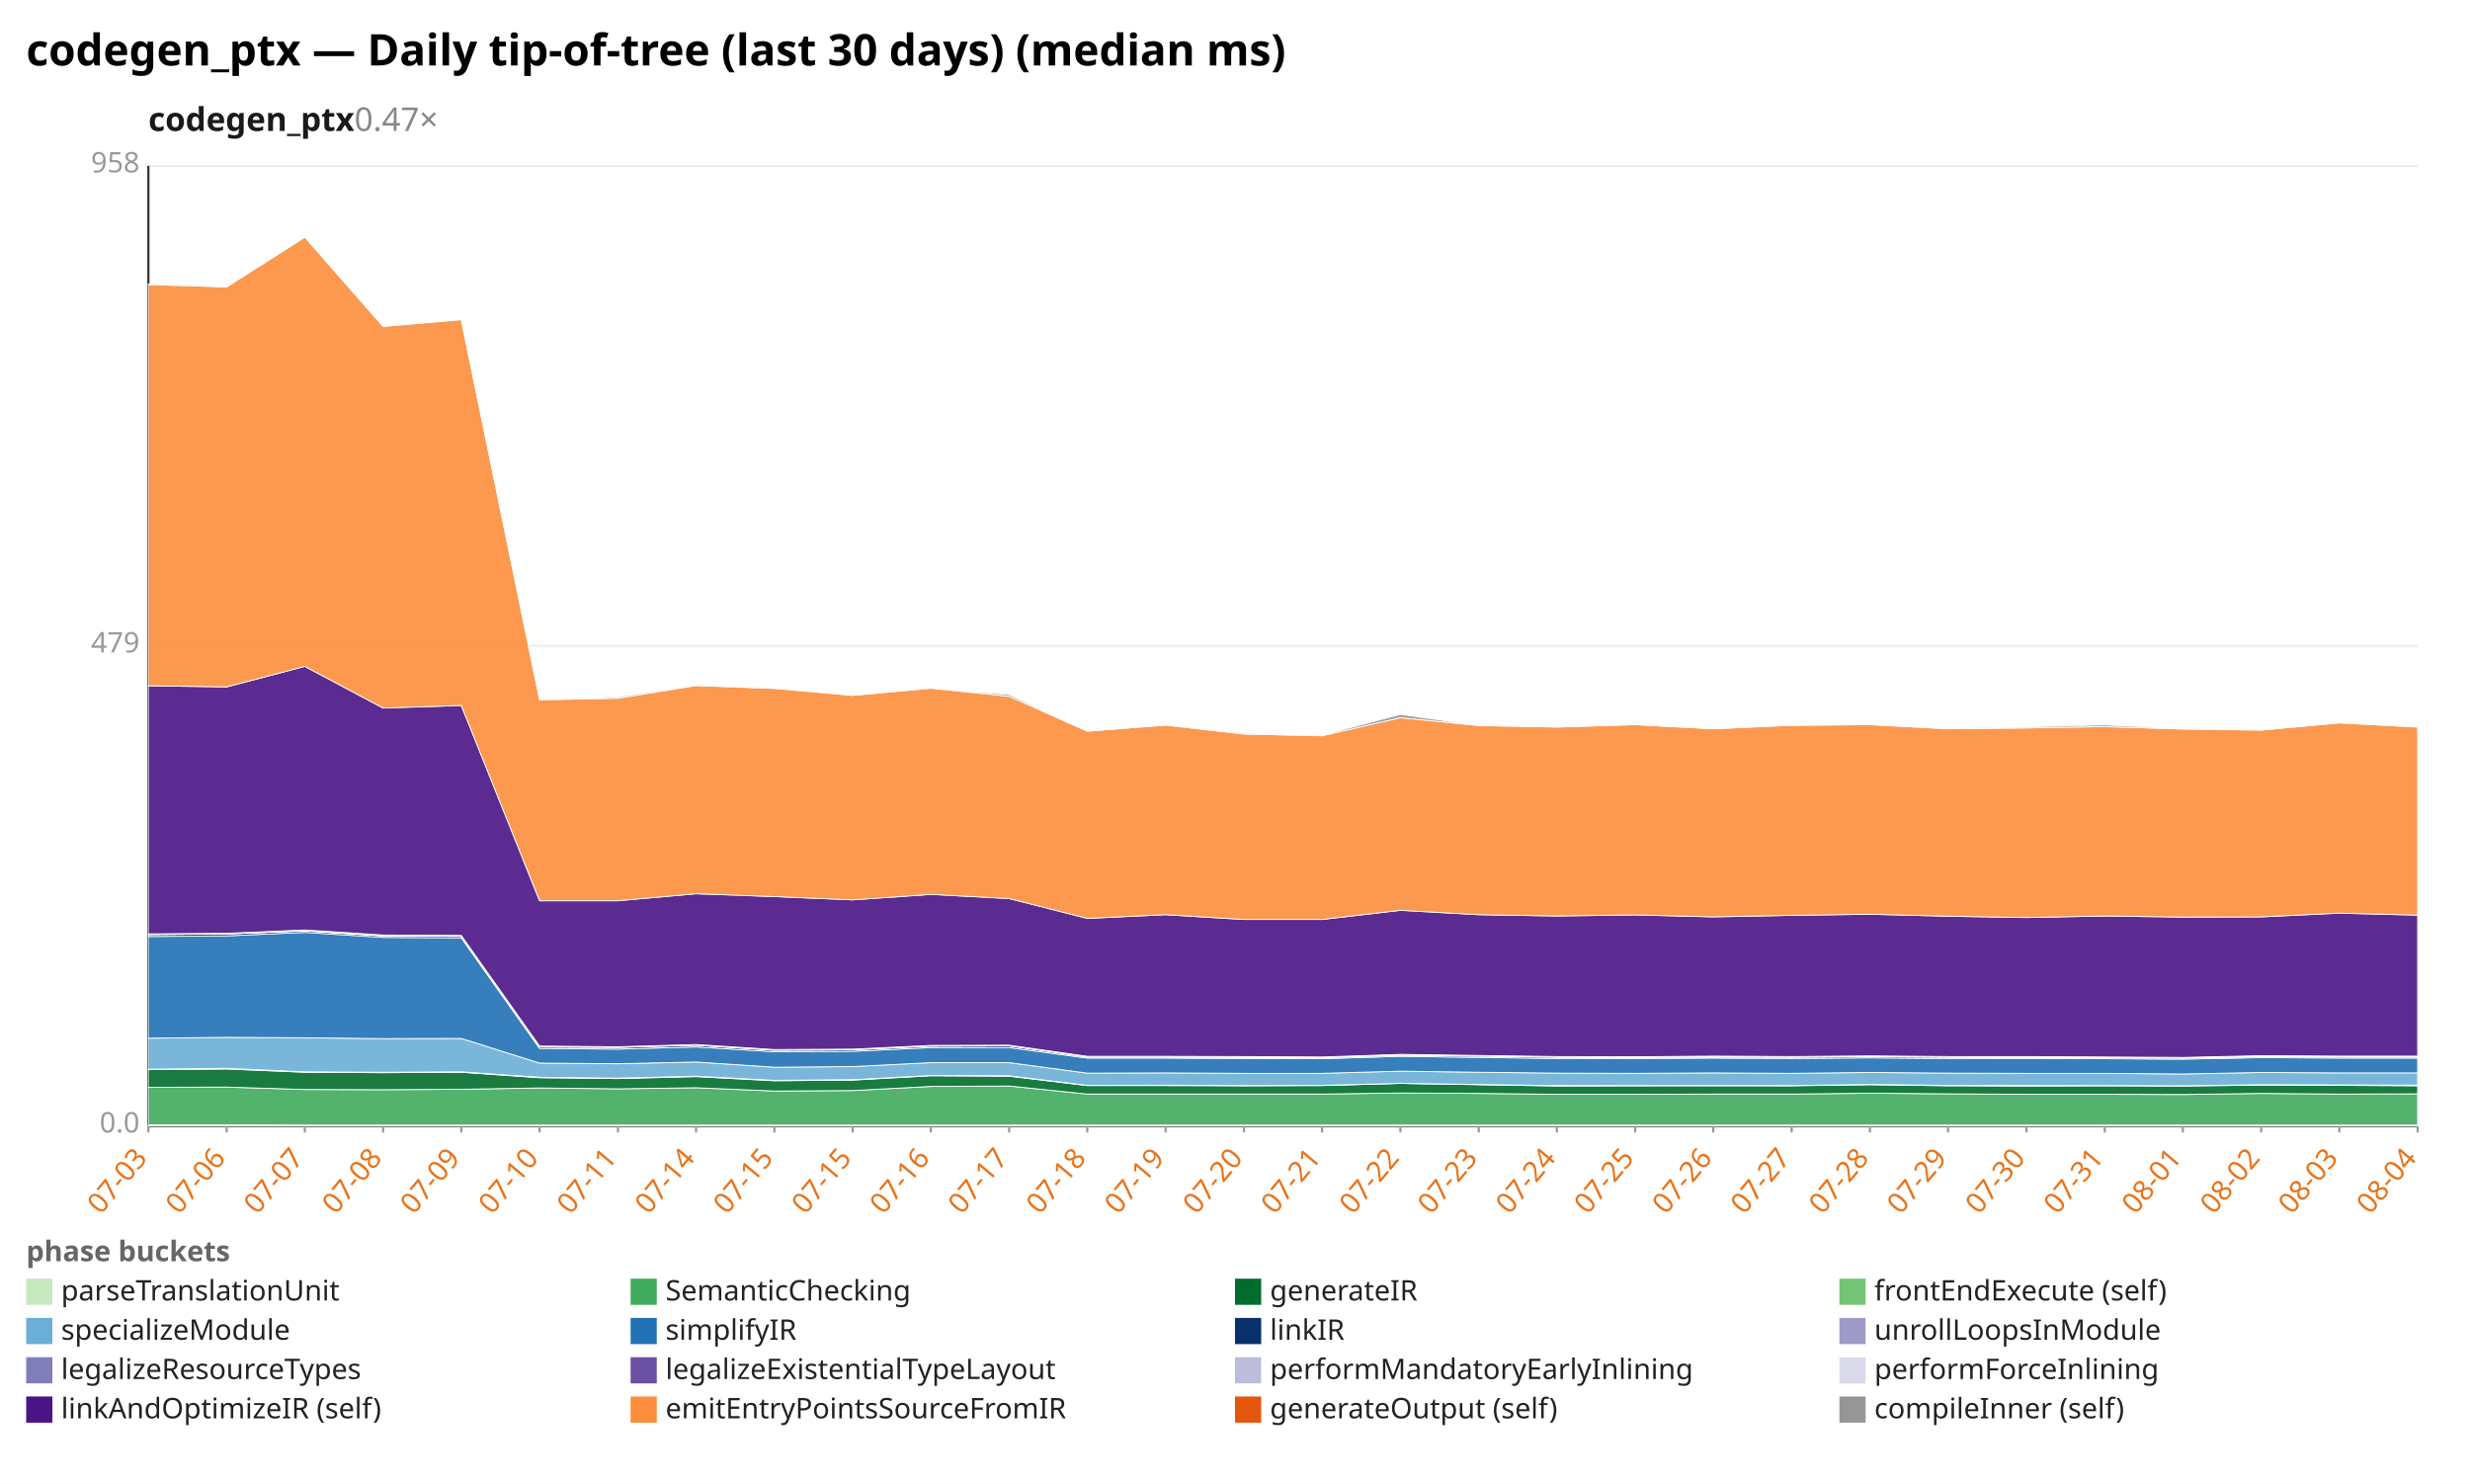
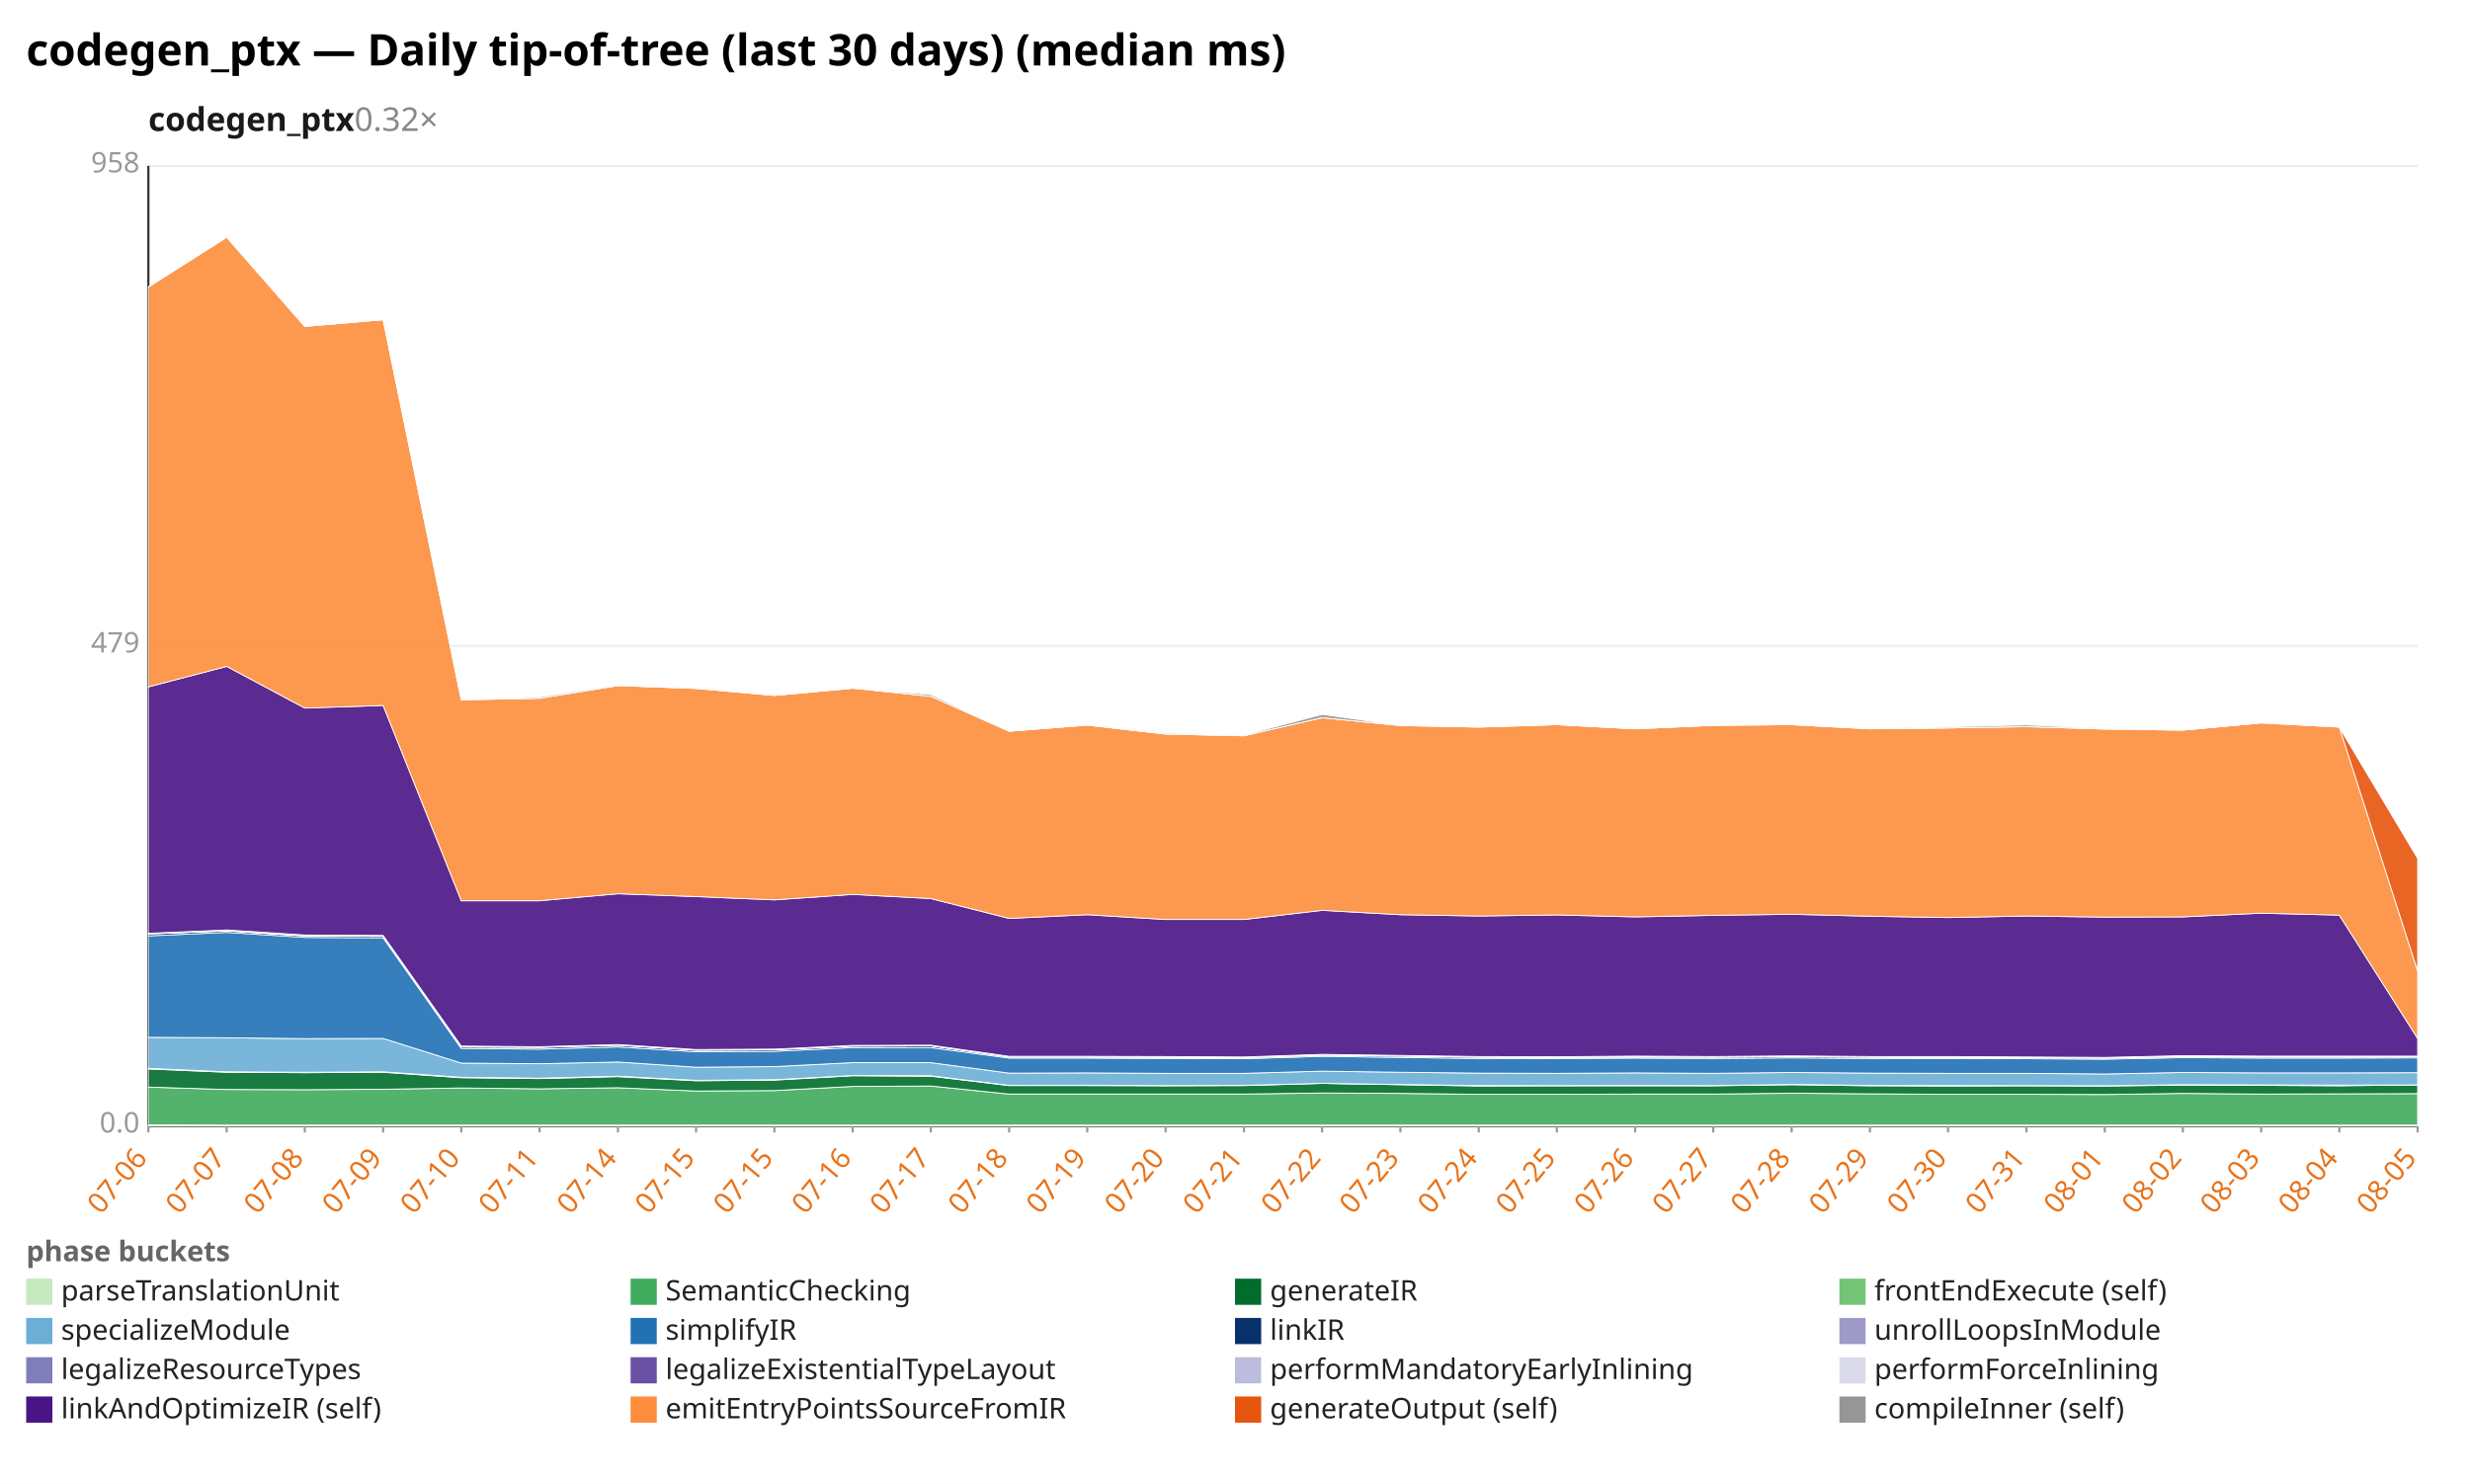
<svg xmlns="http://www.w3.org/2000/svg" width="1132" height="680" viewBox="0 0 1132 680" preserveAspectRatio="xMidYMid meet" font-family="sans-serif" font-size="13">
  <rect width="1132" height="680" fill="white" />
  <text x="12" y="30" font-size="20" font-weight="bold">codegen_ptx — Daily tip-of-tree (last 30 days) (median ms)</text>
-   <text x="68" y="60" font-size="15" font-weight="600" fill="#1a1a1a">codegen_ptx<tspan fill="#888" font-weight="400" text-decoration="none">  0.47×</tspan>
+   <text x="68" y="60" font-size="15" font-weight="600" fill="#1a1a1a">codegen_ptx<tspan fill="#888" font-weight="400" text-decoration="none">  0.32×</tspan>
  </text>
  <line x1="68.0" y1="516.0" x2="1108.0" y2="516.0" stroke="#eee" />
  <text x="64.0" y="519.0" text-anchor="end" fill="#999">0.0</text>
  <line x1="68.0" y1="296.0" x2="1108.0" y2="296.0" stroke="#eee" />
  <text x="64.0" y="299.0" text-anchor="end" fill="#999">479</text>
  <line x1="68.0" y1="76.0" x2="1108.0" y2="76.0" stroke="#eee" />
  <text x="64.0" y="79.0" text-anchor="end" fill="#999">958</text>
  <line x1="68.0" y1="76.0" x2="68.0" y2="516.0" stroke="#333" />
  <line x1="68.0" y1="516.0" x2="1108.0" y2="516.0" stroke="#333" />
  <line x1="68.0" y1="516.0" x2="68.0" y2="519.0" stroke="#999" />
-   <text x="68.0" y="531.0" text-anchor="end" fill="#e8731a" transform="rotate(-50 68.0 531.0)">07-03</text>
+   <text x="68.0" y="531.0" text-anchor="end" fill="#e8731a" transform="rotate(-50 68.0 531.0)">07-06</text>
  <line x1="103.9" y1="516.0" x2="103.9" y2="519.0" stroke="#999" />
-   <text x="103.9" y="531.0" text-anchor="end" fill="#e8731a" transform="rotate(-50 103.9 531.0)">07-06</text>
+   <text x="103.9" y="531.0" text-anchor="end" fill="#e8731a" transform="rotate(-50 103.9 531.0)">07-07</text>
  <line x1="139.7" y1="516.0" x2="139.7" y2="519.0" stroke="#999" />
-   <text x="139.7" y="531.0" text-anchor="end" fill="#e8731a" transform="rotate(-50 139.7 531.0)">07-07</text>
+   <text x="139.7" y="531.0" text-anchor="end" fill="#e8731a" transform="rotate(-50 139.7 531.0)">07-08</text>
  <line x1="175.6" y1="516.0" x2="175.6" y2="519.0" stroke="#999" />
-   <text x="175.6" y="531.0" text-anchor="end" fill="#e8731a" transform="rotate(-50 175.6 531.0)">07-08</text>
+   <text x="175.6" y="531.0" text-anchor="end" fill="#e8731a" transform="rotate(-50 175.6 531.0)">07-09</text>
  <line x1="211.4" y1="516.0" x2="211.4" y2="519.0" stroke="#999" />
-   <text x="211.4" y="531.0" text-anchor="end" fill="#e8731a" transform="rotate(-50 211.4 531.0)">07-09</text>
+   <text x="211.4" y="531.0" text-anchor="end" fill="#e8731a" transform="rotate(-50 211.4 531.0)">07-10</text>
  <line x1="247.3" y1="516.0" x2="247.3" y2="519.0" stroke="#999" />
-   <text x="247.3" y="531.0" text-anchor="end" fill="#e8731a" transform="rotate(-50 247.3 531.0)">07-10</text>
+   <text x="247.3" y="531.0" text-anchor="end" fill="#e8731a" transform="rotate(-50 247.3 531.0)">07-11</text>
  <line x1="283.2" y1="516.0" x2="283.2" y2="519.0" stroke="#999" />
-   <text x="283.2" y="531.0" text-anchor="end" fill="#e8731a" transform="rotate(-50 283.2 531.0)">07-11</text>
+   <text x="283.2" y="531.0" text-anchor="end" fill="#e8731a" transform="rotate(-50 283.2 531.0)">07-14</text>
  <line x1="319.0" y1="516.0" x2="319.0" y2="519.0" stroke="#999" />
-   <text x="319.0" y="531.0" text-anchor="end" fill="#e8731a" transform="rotate(-50 319.0 531.0)">07-14</text>
+   <text x="319.0" y="531.0" text-anchor="end" fill="#e8731a" transform="rotate(-50 319.0 531.0)">07-15</text>
  <line x1="354.9" y1="516.0" x2="354.9" y2="519.0" stroke="#999" />
  <text x="354.9" y="531.0" text-anchor="end" fill="#e8731a" transform="rotate(-50 354.9 531.0)">07-15</text>
  <line x1="390.8" y1="516.0" x2="390.8" y2="519.0" stroke="#999" />
-   <text x="390.8" y="531.0" text-anchor="end" fill="#e8731a" transform="rotate(-50 390.8 531.0)">07-15</text>
+   <text x="390.8" y="531.0" text-anchor="end" fill="#e8731a" transform="rotate(-50 390.8 531.0)">07-16</text>
  <line x1="426.6" y1="516.0" x2="426.6" y2="519.0" stroke="#999" />
-   <text x="426.6" y="531.0" text-anchor="end" fill="#e8731a" transform="rotate(-50 426.6 531.0)">07-16</text>
+   <text x="426.6" y="531.0" text-anchor="end" fill="#e8731a" transform="rotate(-50 426.6 531.0)">07-17</text>
  <line x1="462.5" y1="516.0" x2="462.5" y2="519.0" stroke="#999" />
-   <text x="462.5" y="531.0" text-anchor="end" fill="#e8731a" transform="rotate(-50 462.5 531.0)">07-17</text>
+   <text x="462.5" y="531.0" text-anchor="end" fill="#e8731a" transform="rotate(-50 462.5 531.0)">07-18</text>
  <line x1="498.3" y1="516.0" x2="498.3" y2="519.0" stroke="#999" />
-   <text x="498.3" y="531.0" text-anchor="end" fill="#e8731a" transform="rotate(-50 498.3 531.0)">07-18</text>
+   <text x="498.3" y="531.0" text-anchor="end" fill="#e8731a" transform="rotate(-50 498.3 531.0)">07-19</text>
  <line x1="534.2" y1="516.0" x2="534.2" y2="519.0" stroke="#999" />
-   <text x="534.2" y="531.0" text-anchor="end" fill="#e8731a" transform="rotate(-50 534.2 531.0)">07-19</text>
+   <text x="534.2" y="531.0" text-anchor="end" fill="#e8731a" transform="rotate(-50 534.2 531.0)">07-20</text>
  <line x1="570.1" y1="516.0" x2="570.1" y2="519.0" stroke="#999" />
-   <text x="570.1" y="531.0" text-anchor="end" fill="#e8731a" transform="rotate(-50 570.1 531.0)">07-20</text>
+   <text x="570.1" y="531.0" text-anchor="end" fill="#e8731a" transform="rotate(-50 570.1 531.0)">07-21</text>
  <line x1="605.9" y1="516.0" x2="605.9" y2="519.0" stroke="#999" />
-   <text x="605.9" y="531.0" text-anchor="end" fill="#e8731a" transform="rotate(-50 605.9 531.0)">07-21</text>
+   <text x="605.9" y="531.0" text-anchor="end" fill="#e8731a" transform="rotate(-50 605.9 531.0)">07-22</text>
  <line x1="641.8" y1="516.0" x2="641.8" y2="519.0" stroke="#999" />
-   <text x="641.8" y="531.0" text-anchor="end" fill="#e8731a" transform="rotate(-50 641.8 531.0)">07-22</text>
+   <text x="641.8" y="531.0" text-anchor="end" fill="#e8731a" transform="rotate(-50 641.8 531.0)">07-23</text>
  <line x1="677.7" y1="516.0" x2="677.7" y2="519.0" stroke="#999" />
-   <text x="677.7" y="531.0" text-anchor="end" fill="#e8731a" transform="rotate(-50 677.7 531.0)">07-23</text>
+   <text x="677.7" y="531.0" text-anchor="end" fill="#e8731a" transform="rotate(-50 677.7 531.0)">07-24</text>
  <line x1="713.5" y1="516.0" x2="713.5" y2="519.0" stroke="#999" />
-   <text x="713.5" y="531.0" text-anchor="end" fill="#e8731a" transform="rotate(-50 713.5 531.0)">07-24</text>
+   <text x="713.5" y="531.0" text-anchor="end" fill="#e8731a" transform="rotate(-50 713.5 531.0)">07-25</text>
  <line x1="749.4" y1="516.0" x2="749.4" y2="519.0" stroke="#999" />
-   <text x="749.4" y="531.0" text-anchor="end" fill="#e8731a" transform="rotate(-50 749.4 531.0)">07-25</text>
+   <text x="749.4" y="531.0" text-anchor="end" fill="#e8731a" transform="rotate(-50 749.4 531.0)">07-26</text>
  <line x1="785.2" y1="516.0" x2="785.2" y2="519.0" stroke="#999" />
-   <text x="785.2" y="531.0" text-anchor="end" fill="#e8731a" transform="rotate(-50 785.2 531.0)">07-26</text>
+   <text x="785.2" y="531.0" text-anchor="end" fill="#e8731a" transform="rotate(-50 785.2 531.0)">07-27</text>
  <line x1="821.1" y1="516.0" x2="821.1" y2="519.0" stroke="#999" />
-   <text x="821.1" y="531.0" text-anchor="end" fill="#e8731a" transform="rotate(-50 821.1 531.0)">07-27</text>
+   <text x="821.1" y="531.0" text-anchor="end" fill="#e8731a" transform="rotate(-50 821.1 531.0)">07-28</text>
  <line x1="857.0" y1="516.0" x2="857.0" y2="519.0" stroke="#999" />
-   <text x="857.0" y="531.0" text-anchor="end" fill="#e8731a" transform="rotate(-50 857.0 531.0)">07-28</text>
+   <text x="857.0" y="531.0" text-anchor="end" fill="#e8731a" transform="rotate(-50 857.0 531.0)">07-29</text>
  <line x1="892.8" y1="516.0" x2="892.8" y2="519.0" stroke="#999" />
-   <text x="892.8" y="531.0" text-anchor="end" fill="#e8731a" transform="rotate(-50 892.8 531.0)">07-29</text>
+   <text x="892.8" y="531.0" text-anchor="end" fill="#e8731a" transform="rotate(-50 892.8 531.0)">07-30</text>
  <line x1="928.7" y1="516.0" x2="928.7" y2="519.0" stroke="#999" />
-   <text x="928.7" y="531.0" text-anchor="end" fill="#e8731a" transform="rotate(-50 928.7 531.0)">07-30</text>
+   <text x="928.7" y="531.0" text-anchor="end" fill="#e8731a" transform="rotate(-50 928.7 531.0)">07-31</text>
  <line x1="964.6" y1="516.0" x2="964.6" y2="519.0" stroke="#999" />
-   <text x="964.6" y="531.0" text-anchor="end" fill="#e8731a" transform="rotate(-50 964.6 531.0)">07-31</text>
+   <text x="964.6" y="531.0" text-anchor="end" fill="#e8731a" transform="rotate(-50 964.6 531.0)">08-01</text>
  <line x1="1000.4" y1="516.0" x2="1000.4" y2="519.0" stroke="#999" />
-   <text x="1000.4" y="531.0" text-anchor="end" fill="#e8731a" transform="rotate(-50 1000.4 531.0)">08-01</text>
+   <text x="1000.4" y="531.0" text-anchor="end" fill="#e8731a" transform="rotate(-50 1000.4 531.0)">08-02</text>
  <line x1="1036.3" y1="516.0" x2="1036.3" y2="519.0" stroke="#999" />
-   <text x="1036.3" y="531.0" text-anchor="end" fill="#e8731a" transform="rotate(-50 1036.3 531.0)">08-02</text>
+   <text x="1036.3" y="531.0" text-anchor="end" fill="#e8731a" transform="rotate(-50 1036.3 531.0)">08-03</text>
  <line x1="1072.1" y1="516.0" x2="1072.1" y2="519.0" stroke="#999" />
-   <text x="1072.1" y="531.0" text-anchor="end" fill="#e8731a" transform="rotate(-50 1072.1 531.0)">08-03</text>
+   <text x="1072.1" y="531.0" text-anchor="end" fill="#e8731a" transform="rotate(-50 1072.1 531.0)">08-04</text>
  <line x1="1108.0" y1="516.0" x2="1108.0" y2="519.0" stroke="#999" />
-   <text x="1108.0" y="531.0" text-anchor="end" fill="#e8731a" transform="rotate(-50 1108.0 531.0)">08-04</text>
-   <polygon points="68.0,515.5 103.9,515.5 139.7,515.6 175.6,515.6 211.4,515.6 247.3,515.6 283.2,515.6 319.0,515.6 354.9,515.6 390.8,515.6 426.6,515.6 462.5,515.6 498.3,515.6 534.2,515.6 570.1,515.6 605.9,515.6 641.8,515.6 677.7,515.6 713.5,515.6 749.4,515.6 785.2,515.6 821.1,515.6 857.0,515.6 892.8,515.6 928.7,515.6 964.6,515.6 1000.4,515.6 1036.3,515.6 1072.1,515.6 1108.0,515.6 1108.0,516.0 1072.1,516.0 1036.3,516.0 1000.4,516.0 964.6,516.0 928.7,516.0 892.8,516.0 857.0,516.0 821.1,516.0 785.2,516.0 749.4,516.0 713.5,516.0 677.7,516.0 641.8,516.0 605.9,516.0 570.1,516.0 534.2,516.0 498.3,516.0 462.5,516.0 426.6,516.0 390.8,516.0 354.9,516.0 319.0,516.0 283.2,516.0 247.3,516.0 211.4,516.0 175.6,516.0 139.7,516.0 103.9,516.0 68.0,516.0" fill="#c7e9c0" fill-opacity="0.9" stroke="#fff" stroke-width="0.4" />
-   <polygon points="68.0,498.3 103.9,498.2 139.7,499.3 175.6,499.4 211.4,499.2 247.3,498.6 283.2,499.0 319.0,498.5 354.9,500.0 390.8,499.8 426.6,497.9 462.5,497.7 498.3,501.4 534.2,501.4 570.1,501.4 605.9,501.4 641.8,500.9 677.7,501.1 713.5,501.5 749.4,501.5 785.2,501.4 821.1,501.4 857.0,501.0 892.8,501.3 928.7,501.5 964.6,501.5 1000.4,501.6 1036.3,501.1 1072.1,501.4 1108.0,501.3 1108.0,515.6 1072.1,515.6 1036.3,515.6 1000.4,515.6 964.6,515.6 928.7,515.6 892.8,515.6 857.0,515.6 821.1,515.6 785.2,515.6 749.4,515.6 713.5,515.6 677.7,515.6 641.8,515.6 605.9,515.6 570.1,515.6 534.2,515.6 498.3,515.6 462.5,515.6 426.6,515.6 390.8,515.6 354.9,515.6 319.0,515.6 283.2,515.6 247.3,515.6 211.4,515.6 175.6,515.6 139.7,515.6 103.9,515.5 68.0,515.5" fill="#41ab5d" fill-opacity="0.9" stroke="#fff" stroke-width="0.4" />
-   <polygon points="68.0,490.2 103.9,489.9 139.7,491.4 175.6,491.6 211.4,491.4 247.3,493.9 283.2,494.3 319.0,493.4 354.9,495.3 390.8,495.0 426.6,493.0 462.5,493.2 498.3,497.5 534.2,497.5 570.1,497.6 605.9,497.5 641.8,496.5 677.7,497.1 713.5,497.7 749.4,497.6 785.2,497.6 821.1,497.6 857.0,497.1 892.8,497.6 928.7,497.7 964.6,497.6 1000.4,497.7 1036.3,497.3 1072.1,497.4 1108.0,497.6 1108.0,501.3 1072.1,501.4 1036.3,501.1 1000.4,501.6 964.6,501.5 928.7,501.5 892.8,501.3 857.0,501.0 821.1,501.4 785.2,501.4 749.4,501.5 713.5,501.5 677.7,501.1 641.8,500.9 605.9,501.4 570.1,501.4 534.2,501.4 498.3,501.4 462.5,497.7 426.6,497.9 390.8,499.8 354.9,500.0 319.0,498.5 283.2,499.0 247.3,498.6 211.4,499.2 175.6,499.4 139.7,499.3 103.9,498.2 68.0,498.3" fill="#006d2c" fill-opacity="0.9" stroke="#fff" stroke-width="0.4" />
-   <polygon points="68.0,490.0 103.9,489.6 139.7,491.2 175.6,491.4 211.4,491.2 247.3,493.7 283.2,494.1 319.0,493.2 354.9,495.1 390.8,494.8 426.6,492.9 462.5,493.0 498.3,497.4 534.2,497.3 570.1,497.5 605.9,497.4 641.8,496.5 677.7,497.0 713.5,497.5 749.4,497.5 785.2,497.4 821.1,497.5 857.0,497.0 892.8,497.4 928.7,497.5 964.6,497.5 1000.4,497.6 1036.3,497.1 1072.1,497.2 1108.0,497.3 1108.0,497.6 1072.1,497.4 1036.3,497.3 1000.4,497.7 964.6,497.6 928.7,497.7 892.8,497.6 857.0,497.1 821.1,497.6 785.2,497.6 749.4,497.6 713.5,497.7 677.7,497.1 641.8,496.5 605.9,497.5 570.1,497.6 534.2,497.5 498.3,497.5 462.5,493.2 426.6,493.0 390.8,495.0 354.9,495.3 319.0,493.4 283.2,494.3 247.3,493.9 211.4,491.4 175.6,491.6 139.7,491.4 103.9,489.9 68.0,490.2" fill="#74c476" fill-opacity="0.9" stroke="#fff" stroke-width="0.4" />
-   <polygon points="68.0,475.8 103.9,475.4 139.7,475.6 175.6,476.0 211.4,475.9 247.3,487.2 283.2,487.5 319.0,486.7 354.9,489.1 390.8,488.8 426.6,487.0 462.5,487.0 498.3,491.8 534.2,491.7 570.1,491.9 605.9,491.9 641.8,490.9 677.7,491.4 713.5,491.8 749.4,491.9 785.2,491.7 821.1,491.9 857.0,491.5 892.8,491.8 928.7,491.9 964.6,491.9 1000.4,492.2 1036.3,491.5 1072.1,491.7 1108.0,491.7 1108.0,497.3 1072.1,497.2 1036.3,497.1 1000.4,497.6 964.6,497.5 928.7,497.5 892.8,497.4 857.0,497.0 821.1,497.5 785.2,497.4 749.4,497.5 713.5,497.5 677.7,497.0 641.8,496.5 605.9,497.4 570.1,497.5 534.2,497.3 498.3,497.4 462.5,493.0 426.6,492.9 390.8,494.8 354.9,495.1 319.0,493.2 283.2,494.1 247.3,493.7 211.4,491.2 175.6,491.4 139.7,491.2 103.9,489.6 68.0,490.0" fill="#6baed6" fill-opacity="0.9" stroke="#fff" stroke-width="0.4" />
-   <polygon points="68.0,429.2 103.9,428.9 139.7,427.3 175.6,429.6 211.4,429.8 247.3,480.5 283.2,480.8 319.0,479.8 354.9,482.0 390.8,481.8 426.6,480.1 462.5,480.1 498.3,484.9 534.2,484.9 570.1,485.1 605.9,485.2 641.8,484.1 677.7,484.6 713.5,485.1 749.4,485.1 785.2,484.9 821.1,485.1 857.0,484.8 892.8,485.1 928.7,485.1 964.6,485.2 1000.4,485.4 1036.3,484.7 1072.1,484.9 1108.0,484.9 1108.0,491.7 1072.1,491.7 1036.3,491.5 1000.4,492.2 964.6,491.9 928.7,491.9 892.8,491.8 857.0,491.5 821.1,491.9 785.2,491.7 749.4,491.9 713.5,491.8 677.7,491.4 641.8,490.9 605.9,491.9 570.1,491.9 534.2,491.7 498.3,491.8 462.5,487.0 426.6,487.0 390.8,488.8 354.9,489.1 319.0,486.7 283.2,487.5 247.3,487.2 211.4,475.9 175.6,476.0 139.7,475.6 103.9,475.4 68.0,475.8" fill="#2171b5" fill-opacity="0.9" stroke="#fff" stroke-width="0.4" />
-   <polygon points="68.0,428.3 103.9,428.0 139.7,426.6 175.6,428.9 211.4,429.1 247.3,479.8 283.2,480.0 319.0,479.0 354.9,481.3 390.8,481.1 426.6,479.4 462.5,479.3 498.3,484.4 534.2,484.4 570.1,484.6 605.9,484.7 641.8,483.6 677.7,484.0 713.5,484.5 749.4,484.6 785.2,484.4 821.1,484.5 857.0,484.2 892.8,484.5 928.7,484.6 964.6,484.7 1000.4,484.9 1036.3,484.2 1072.1,484.4 1108.0,484.4 1108.0,484.9 1072.1,484.9 1036.3,484.7 1000.4,485.4 964.6,485.2 928.7,485.1 892.8,485.1 857.0,484.8 821.1,485.1 785.2,484.9 749.4,485.1 713.5,485.1 677.7,484.6 641.8,484.1 605.9,485.2 570.1,485.1 534.2,484.9 498.3,484.9 462.5,480.1 426.6,480.1 390.8,481.8 354.9,482.0 319.0,479.8 283.2,480.8 247.3,480.5 211.4,429.8 175.6,429.6 139.7,427.3 103.9,428.9 68.0,429.2" fill="#08306b" fill-opacity="0.9" stroke="#fff" stroke-width="0.4" />
-   <polygon points="68.0,428.3 103.9,428.0 139.7,426.6 175.6,428.9 211.4,429.0 247.3,479.8 283.2,480.0 319.0,479.0 354.9,481.3 390.8,481.1 426.6,479.4 462.5,479.3 498.3,484.4 534.2,484.4 570.1,484.6 605.9,484.7 641.8,483.5 677.7,484.0 713.5,484.5 749.4,484.6 785.2,484.4 821.1,484.5 857.0,484.2 892.8,484.5 928.7,484.6 964.6,484.7 1000.4,484.9 1036.3,484.2 1072.1,484.3 1108.0,484.4 1108.0,484.4 1072.1,484.4 1036.3,484.2 1000.4,484.9 964.6,484.7 928.7,484.6 892.8,484.5 857.0,484.2 821.1,484.5 785.2,484.4 749.4,484.6 713.5,484.5 677.7,484.0 641.8,483.6 605.9,484.7 570.1,484.6 534.2,484.4 498.3,484.4 462.5,479.3 426.6,479.4 390.8,481.1 354.9,481.3 319.0,479.0 283.2,480.0 247.3,479.8 211.4,429.1 175.6,428.9 139.7,426.6 103.9,428.0 68.0,428.3" fill="#9e9ac8" fill-opacity="0.9" stroke="#fff" stroke-width="0.4" />
-   <polygon points="68.0,428.2 103.9,427.8 139.7,426.4 175.6,428.7 211.4,428.8 247.3,479.5 283.2,479.8 319.0,478.8 354.9,481.1 390.8,480.9 426.6,479.2 462.5,479.1 498.3,484.2 534.2,484.2 570.1,484.4 605.9,484.5 641.8,483.3 677.7,483.8 713.5,484.3 749.4,484.4 785.2,484.2 821.1,484.3 857.0,484.0 892.8,484.3 928.7,484.4 964.6,484.5 1000.4,484.7 1036.3,484.0 1072.1,484.1 1108.0,484.2 1108.0,484.4 1072.1,484.3 1036.3,484.2 1000.4,484.9 964.6,484.7 928.7,484.6 892.8,484.5 857.0,484.2 821.1,484.5 785.2,484.4 749.4,484.6 713.5,484.5 677.7,484.0 641.8,483.5 605.9,484.7 570.1,484.6 534.2,484.4 498.3,484.4 462.5,479.3 426.6,479.4 390.8,481.1 354.9,481.3 319.0,479.0 283.2,480.0 247.3,479.8 211.4,429.0 175.6,428.9 139.7,426.6 103.9,428.0 68.0,428.3" fill="#bcbddc" fill-opacity="0.9" stroke="#fff" stroke-width="0.4" />
-   <polygon points="68.0,428.0 103.9,427.7 139.7,426.2 175.6,428.5 211.4,428.7 247.3,479.4 283.2,479.7 319.0,478.7 354.9,481.0 390.8,480.8 426.6,479.1 462.5,479.0 498.3,484.1 534.2,484.1 570.1,484.2 605.9,484.4 641.8,483.2 677.7,483.7 713.5,484.2 749.4,484.3 785.2,484.0 821.1,484.2 857.0,483.9 892.8,484.2 928.7,484.2 964.6,484.4 1000.4,484.6 1036.3,483.8 1072.1,484.0 1108.0,484.0 1108.0,484.2 1072.1,484.1 1036.3,484.0 1000.4,484.7 964.6,484.5 928.7,484.4 892.8,484.3 857.0,484.0 821.1,484.3 785.2,484.2 749.4,484.4 713.5,484.3 677.7,483.8 641.8,483.3 605.9,484.5 570.1,484.4 534.2,484.2 498.3,484.2 462.5,479.1 426.6,479.2 390.8,480.9 354.9,481.1 319.0,478.8 283.2,479.8 247.3,479.5 211.4,428.8 175.6,428.7 139.7,426.4 103.9,427.8 68.0,428.2" fill="#dadaeb" fill-opacity="0.9" stroke="#fff" stroke-width="0.4" />
-   <polygon points="68.0,314.3 103.9,314.8 139.7,305.4 175.6,324.5 211.4,323.3 247.3,412.8 283.2,412.8 319.0,409.6 354.9,410.9 390.8,412.4 426.6,409.9 462.5,411.8 498.3,420.9 534.2,419.2 570.1,421.4 605.9,421.4 641.8,417.2 677.7,419.2 713.5,419.8 749.4,419.3 785.2,420.2 821.1,419.5 857.0,419.0 892.8,419.9 928.7,420.5 964.6,419.8 1000.4,420.3 1036.3,420.2 1072.1,418.5 1108.0,419.4 1108.0,484.0 1072.1,484.0 1036.3,483.8 1000.4,484.6 964.6,484.4 928.7,484.2 892.8,484.2 857.0,483.9 821.1,484.2 785.2,484.0 749.4,484.3 713.5,484.2 677.7,483.7 641.8,483.2 605.9,484.4 570.1,484.2 534.2,484.1 498.3,484.1 462.5,479.0 426.6,479.1 390.8,480.8 354.9,481.0 319.0,478.7 283.2,479.7 247.3,479.4 211.4,428.7 175.6,428.5 139.7,426.2 103.9,427.7 68.0,428.0" fill="#4a1486" fill-opacity="0.9" stroke="#fff" stroke-width="0.4" />
-   <polygon points="68.0,130.4 103.9,131.5 139.7,108.7 175.6,149.6 211.4,146.5 247.3,320.7 283.2,320.0 319.0,314.2 354.9,315.5 390.8,318.7 426.6,315.4 462.5,319.1 498.3,335.1 534.2,332.3 570.1,336.4 605.9,337.2 641.8,328.9 677.7,332.5 713.5,333.2 749.4,332.1 785.2,334.0 821.1,332.4 857.0,332.1 892.8,334.0 928.7,333.6 964.6,333.0 1000.4,334.1 1036.3,334.6 1072.1,331.3 1108.0,333.2 1108.0,419.4 1072.1,418.5 1036.3,420.2 1000.4,420.3 964.6,419.8 928.7,420.5 892.8,419.9 857.0,419.0 821.1,419.5 785.2,420.2 749.4,419.3 713.5,419.8 677.7,419.2 641.8,417.2 605.9,421.4 570.1,421.4 534.2,419.2 498.3,420.9 462.5,411.8 426.6,409.9 390.8,412.4 354.9,410.9 319.0,409.6 283.2,412.8 247.3,412.8 211.4,323.3 175.6,324.5 139.7,305.4 103.9,314.8 68.0,314.3" fill="#fd8d3c" fill-opacity="0.9" stroke="#fff" stroke-width="0.4" />
-   <polygon points="68.0,130.2 103.9,131.5 139.7,108.6 175.6,149.5 211.4,146.5 247.3,320.7 283.2,319.4 319.0,313.8 354.9,315.4 390.8,318.7 426.6,315.4 462.5,318.3 498.3,335.1 534.2,332.3 570.1,335.9 605.9,336.9 641.8,327.4 677.7,332.5 713.5,333.2 749.4,332.1 785.2,334.0 821.1,332.4 857.0,332.1 892.8,334.0 928.7,333.1 964.6,332.2 1000.4,333.9 1036.3,334.6 1072.1,331.3 1108.0,333.0 1108.0,333.2 1072.1,331.3 1036.3,334.6 1000.4,334.1 964.6,333.0 928.7,333.6 892.8,334.0 857.0,332.1 821.1,332.4 785.2,334.0 749.4,332.1 713.5,333.2 677.7,332.5 641.8,328.9 605.9,337.2 570.1,336.4 534.2,332.3 498.3,335.1 462.5,319.1 426.6,315.4 390.8,318.7 354.9,315.5 319.0,314.2 283.2,320.0 247.3,320.7 211.4,146.5 175.6,149.6 139.7,108.7 103.9,131.5 68.0,130.4" fill="#969696" fill-opacity="0.9" stroke="#fff" stroke-width="0.4" />
+   <text x="1108.0" y="531.0" text-anchor="end" fill="#e8731a" transform="rotate(-50 1108.0 531.0)">08-05</text>
+   <polygon points="68.0,515.5 103.9,515.6 139.7,515.6 175.6,515.6 211.4,515.6 247.3,515.6 283.2,515.6 319.0,515.6 354.9,515.6 390.8,515.6 426.6,515.6 462.5,515.6 498.3,515.6 534.2,515.6 570.1,515.6 605.9,515.6 641.8,515.6 677.7,515.6 713.5,515.6 749.4,515.6 785.2,515.6 821.1,515.6 857.0,515.6 892.8,515.6 928.7,515.6 964.6,515.6 1000.4,515.6 1036.3,515.6 1072.1,515.6 1108.0,515.6 1108.0,516.0 1072.1,516.0 1036.3,516.0 1000.4,516.0 964.6,516.0 928.7,516.0 892.8,516.0 857.0,516.0 821.1,516.0 785.2,516.0 749.4,516.0 713.5,516.0 677.7,516.0 641.8,516.0 605.9,516.0 570.1,516.0 534.2,516.0 498.3,516.0 462.5,516.0 426.6,516.0 390.8,516.0 354.9,516.0 319.0,516.0 283.2,516.0 247.3,516.0 211.4,516.0 175.6,516.0 139.7,516.0 103.9,516.0 68.0,516.0" fill="#c7e9c0" fill-opacity="0.9" stroke="#fff" stroke-width="0.4" />
+   <polygon points="68.0,498.2 103.9,499.3 139.7,499.4 175.6,499.2 211.4,498.6 247.3,499.0 283.2,498.5 319.0,500.0 354.9,499.8 390.8,497.9 426.6,497.7 462.5,501.4 498.3,501.4 534.2,501.4 570.1,501.4 605.9,500.9 641.8,501.1 677.7,501.5 713.5,501.5 749.4,501.4 785.2,501.4 821.1,501.0 857.0,501.3 892.8,501.5 928.7,501.5 964.6,501.6 1000.4,501.1 1036.3,501.4 1072.1,501.3 1108.0,501.2 1108.0,515.6 1072.1,515.6 1036.3,515.6 1000.4,515.6 964.6,515.6 928.7,515.6 892.8,515.6 857.0,515.6 821.1,515.6 785.2,515.6 749.4,515.6 713.5,515.6 677.7,515.6 641.8,515.6 605.9,515.6 570.1,515.6 534.2,515.6 498.3,515.6 462.5,515.6 426.6,515.6 390.8,515.6 354.9,515.6 319.0,515.6 283.2,515.6 247.3,515.6 211.4,515.6 175.6,515.6 139.7,515.6 103.9,515.6 68.0,515.5" fill="#41ab5d" fill-opacity="0.9" stroke="#fff" stroke-width="0.4" />
+   <polygon points="68.0,489.9 103.9,491.4 139.7,491.6 175.6,491.4 211.4,493.9 247.3,494.3 283.2,493.4 319.0,495.3 354.9,495.0 390.8,493.0 426.6,493.2 462.5,497.5 498.3,497.5 534.2,497.6 570.1,497.5 605.9,496.5 641.8,497.1 677.7,497.7 713.5,497.6 749.4,497.6 785.2,497.6 821.1,497.1 857.0,497.6 892.8,497.7 928.7,497.6 964.6,497.7 1000.4,497.3 1036.3,497.4 1072.1,497.6 1108.0,497.2 1108.0,501.2 1072.1,501.3 1036.3,501.4 1000.4,501.1 964.6,501.6 928.7,501.5 892.8,501.5 857.0,501.3 821.1,501.0 785.2,501.4 749.4,501.4 713.5,501.5 677.7,501.5 641.8,501.1 605.9,500.9 570.1,501.4 534.2,501.4 498.3,501.4 462.5,501.4 426.6,497.7 390.8,497.9 354.9,499.8 319.0,500.0 283.2,498.5 247.3,499.0 211.4,498.6 175.6,499.2 139.7,499.4 103.9,499.3 68.0,498.2" fill="#006d2c" fill-opacity="0.9" stroke="#fff" stroke-width="0.4" />
+   <polygon points="68.0,489.6 103.9,491.2 139.7,491.4 175.6,491.2 211.4,493.7 247.3,494.1 283.2,493.2 319.0,495.1 354.9,494.8 390.8,492.9 426.6,493.0 462.5,497.4 498.3,497.3 534.2,497.5 570.1,497.4 605.9,496.5 641.8,497.0 677.7,497.5 713.5,497.5 749.4,497.4 785.2,497.5 821.1,497.0 857.0,497.4 892.8,497.5 928.7,497.5 964.6,497.6 1000.4,497.1 1036.3,497.2 1072.1,497.3 1108.0,497.2 1108.0,497.2 1072.1,497.6 1036.3,497.4 1000.4,497.3 964.6,497.7 928.7,497.6 892.8,497.7 857.0,497.6 821.1,497.1 785.2,497.6 749.4,497.6 713.5,497.6 677.7,497.7 641.8,497.1 605.9,496.5 570.1,497.5 534.2,497.6 498.3,497.5 462.5,497.5 426.6,493.2 390.8,493.0 354.9,495.0 319.0,495.3 283.2,493.4 247.3,494.3 211.4,493.9 175.6,491.4 139.7,491.6 103.9,491.4 68.0,489.9" fill="#74c476" fill-opacity="0.9" stroke="#fff" stroke-width="0.4" />
+   <polygon points="68.0,475.4 103.9,475.6 139.7,476.0 175.6,475.9 211.4,487.2 247.3,487.5 283.2,486.7 319.0,489.1 354.9,488.8 390.8,487.0 426.6,487.0 462.5,491.8 498.3,491.7 534.2,491.9 570.1,491.9 605.9,490.9 641.8,491.4 677.7,491.8 713.5,491.9 749.4,491.7 785.2,491.9 821.1,491.5 857.0,491.8 892.8,491.9 928.7,491.9 964.6,492.2 1000.4,491.5 1036.3,491.7 1072.1,491.7 1108.0,491.6 1108.0,497.2 1072.1,497.3 1036.3,497.2 1000.4,497.1 964.6,497.6 928.7,497.5 892.8,497.5 857.0,497.4 821.1,497.0 785.2,497.5 749.4,497.4 713.5,497.5 677.7,497.5 641.8,497.0 605.9,496.5 570.1,497.4 534.2,497.5 498.3,497.3 462.5,497.4 426.6,493.0 390.8,492.9 354.9,494.8 319.0,495.1 283.2,493.2 247.3,494.1 211.4,493.7 175.6,491.2 139.7,491.4 103.9,491.2 68.0,489.6" fill="#6baed6" fill-opacity="0.9" stroke="#fff" stroke-width="0.4" />
+   <polygon points="68.0,428.9 103.9,427.3 139.7,429.6 175.6,429.8 211.4,480.5 247.3,480.8 283.2,479.8 319.0,482.0 354.9,481.8 390.8,480.1 426.6,480.1 462.5,484.9 498.3,484.9 534.2,485.1 570.1,485.2 605.9,484.1 641.8,484.6 677.7,485.1 713.5,485.1 749.4,484.9 785.2,485.1 821.1,484.8 857.0,485.1 892.8,485.1 928.7,485.2 964.6,485.4 1000.4,484.7 1036.3,484.9 1072.1,484.9 1108.0,484.8 1108.0,491.6 1072.1,491.7 1036.3,491.7 1000.4,491.5 964.6,492.2 928.7,491.9 892.8,491.9 857.0,491.8 821.1,491.5 785.2,491.9 749.4,491.7 713.5,491.9 677.7,491.8 641.8,491.4 605.9,490.9 570.1,491.9 534.2,491.9 498.3,491.7 462.5,491.8 426.6,487.0 390.8,487.0 354.9,488.8 319.0,489.1 283.2,486.7 247.3,487.5 211.4,487.2 175.6,475.9 139.7,476.0 103.9,475.6 68.0,475.4" fill="#2171b5" fill-opacity="0.9" stroke="#fff" stroke-width="0.4" />
+   <polygon points="68.0,428.0 103.9,426.6 139.7,428.9 175.6,429.1 211.4,479.8 247.3,480.0 283.2,479.0 319.0,481.3 354.9,481.1 390.8,479.4 426.6,479.3 462.5,484.4 498.3,484.4 534.2,484.6 570.1,484.7 605.9,483.6 641.8,484.0 677.7,484.5 713.5,484.6 749.4,484.4 785.2,484.5 821.1,484.2 857.0,484.5 892.8,484.6 928.7,484.7 964.6,484.9 1000.4,484.2 1036.3,484.4 1072.1,484.4 1108.0,484.3 1108.0,484.8 1072.1,484.9 1036.3,484.9 1000.4,484.7 964.6,485.4 928.7,485.2 892.8,485.1 857.0,485.1 821.1,484.8 785.2,485.1 749.4,484.9 713.5,485.1 677.7,485.1 641.8,484.6 605.9,484.1 570.1,485.2 534.2,485.1 498.3,484.9 462.5,484.9 426.6,480.1 390.8,480.1 354.9,481.8 319.0,482.0 283.2,479.8 247.3,480.8 211.4,480.5 175.6,429.8 139.7,429.6 103.9,427.3 68.0,428.9" fill="#08306b" fill-opacity="0.9" stroke="#fff" stroke-width="0.4" />
+   <polygon points="68.0,428.0 103.9,426.6 139.7,428.9 175.6,429.0 211.4,479.8 247.3,480.0 283.2,479.0 319.0,481.3 354.9,481.1 390.8,479.4 426.6,479.3 462.5,484.4 498.3,484.4 534.2,484.6 570.1,484.7 605.9,483.5 641.8,484.0 677.7,484.5 713.5,484.6 749.4,484.4 785.2,484.5 821.1,484.2 857.0,484.5 892.8,484.6 928.7,484.7 964.6,484.9 1000.4,484.2 1036.3,484.3 1072.1,484.4 1108.0,484.3 1108.0,484.3 1072.1,484.4 1036.3,484.4 1000.4,484.2 964.6,484.9 928.7,484.7 892.8,484.6 857.0,484.5 821.1,484.2 785.2,484.5 749.4,484.4 713.5,484.6 677.7,484.5 641.8,484.0 605.9,483.6 570.1,484.7 534.2,484.6 498.3,484.4 462.5,484.4 426.6,479.3 390.8,479.4 354.9,481.1 319.0,481.3 283.2,479.0 247.3,480.0 211.4,479.8 175.6,429.1 139.7,428.9 103.9,426.6 68.0,428.0" fill="#9e9ac8" fill-opacity="0.9" stroke="#fff" stroke-width="0.4" />
+   <polygon points="68.0,427.8 103.9,426.4 139.7,428.7 175.6,428.8 211.4,479.5 247.3,479.8 283.2,478.8 319.0,481.1 354.9,480.9 390.8,479.2 426.6,479.1 462.5,484.2 498.3,484.2 534.2,484.4 570.1,484.5 605.9,483.3 641.8,483.8 677.7,484.3 713.5,484.4 749.4,484.2 785.2,484.3 821.1,484.0 857.0,484.3 892.8,484.4 928.7,484.5 964.6,484.7 1000.4,484.0 1036.3,484.1 1072.1,484.2 1108.0,484.1 1108.0,484.3 1072.1,484.4 1036.3,484.3 1000.4,484.2 964.6,484.9 928.7,484.7 892.8,484.6 857.0,484.5 821.1,484.2 785.2,484.5 749.4,484.4 713.5,484.6 677.7,484.5 641.8,484.0 605.9,483.5 570.1,484.7 534.2,484.6 498.3,484.4 462.5,484.4 426.6,479.3 390.8,479.4 354.9,481.1 319.0,481.3 283.2,479.0 247.3,480.0 211.4,479.8 175.6,429.0 139.7,428.9 103.9,426.6 68.0,428.0" fill="#bcbddc" fill-opacity="0.9" stroke="#fff" stroke-width="0.4" />
+   <polygon points="68.0,427.7 103.9,426.2 139.7,428.5 175.6,428.7 211.4,479.4 247.3,479.7 283.2,478.7 319.0,481.0 354.9,480.8 390.8,479.1 426.6,479.0 462.5,484.1 498.3,484.1 534.2,484.2 570.1,484.4 605.9,483.2 641.8,483.7 677.7,484.2 713.5,484.3 749.4,484.0 785.2,484.2 821.1,483.9 857.0,484.2 892.8,484.2 928.7,484.4 964.6,484.6 1000.4,483.8 1036.3,484.0 1072.1,484.0 1108.0,484.0 1108.0,484.1 1072.1,484.2 1036.3,484.1 1000.4,484.0 964.6,484.7 928.7,484.5 892.8,484.4 857.0,484.3 821.1,484.0 785.2,484.3 749.4,484.2 713.5,484.4 677.7,484.3 641.8,483.8 605.9,483.3 570.1,484.5 534.2,484.4 498.3,484.2 462.5,484.2 426.6,479.1 390.8,479.2 354.9,480.9 319.0,481.1 283.2,478.8 247.3,479.8 211.4,479.5 175.6,428.8 139.7,428.7 103.9,426.4 68.0,427.8" fill="#dadaeb" fill-opacity="0.9" stroke="#fff" stroke-width="0.4" />
+   <polygon points="68.0,314.8 103.9,305.4 139.7,324.5 175.6,323.3 211.4,412.8 247.3,412.8 283.2,409.6 319.0,410.9 354.9,412.4 390.8,409.9 426.6,411.8 462.5,420.9 498.3,419.2 534.2,421.4 570.1,421.4 605.9,417.2 641.8,419.2 677.7,419.8 713.5,419.3 749.4,420.2 785.2,419.5 821.1,419.0 857.0,419.9 892.8,420.5 928.7,419.8 964.6,420.3 1000.4,420.2 1036.3,418.5 1072.1,419.4 1108.0,475.9 1108.0,484.0 1072.1,484.0 1036.3,484.0 1000.4,483.8 964.6,484.6 928.7,484.4 892.8,484.2 857.0,484.2 821.1,483.9 785.2,484.2 749.4,484.0 713.5,484.3 677.7,484.2 641.8,483.7 605.9,483.2 570.1,484.4 534.2,484.2 498.3,484.1 462.5,484.1 426.6,479.0 390.8,479.1 354.9,480.8 319.0,481.0 283.2,478.7 247.3,479.7 211.4,479.4 175.6,428.7 139.7,428.5 103.9,426.2 68.0,427.7" fill="#4a1486" fill-opacity="0.9" stroke="#fff" stroke-width="0.4" />
+   <polygon points="68.0,131.5 103.9,108.7 139.7,149.6 175.6,146.5 211.4,320.7 247.3,320.0 283.2,314.2 319.0,315.5 354.9,318.7 390.8,315.4 426.6,319.1 462.5,335.1 498.3,332.3 534.2,336.4 570.1,337.2 605.9,328.9 641.8,332.5 677.7,333.2 713.5,332.1 749.4,334.0 785.2,332.4 821.1,332.1 857.0,334.0 892.8,333.6 928.7,333.0 964.6,334.1 1000.4,334.6 1036.3,331.3 1072.1,333.2 1108.0,445.0 1108.0,475.9 1072.1,419.4 1036.3,418.5 1000.4,420.2 964.6,420.3 928.7,419.8 892.8,420.5 857.0,419.9 821.1,419.0 785.2,419.5 749.4,420.2 713.5,419.3 677.7,419.8 641.8,419.2 605.9,417.2 570.1,421.4 534.2,421.4 498.3,419.2 462.5,420.9 426.6,411.8 390.8,409.9 354.9,412.4 319.0,410.9 283.2,409.6 247.3,412.8 211.4,412.8 175.6,323.3 139.7,324.5 103.9,305.4 68.0,314.8" fill="#fd8d3c" fill-opacity="0.9" stroke="#fff" stroke-width="0.4" />
+   <polygon points="68.0,131.5 103.9,108.7 139.7,149.6 175.6,146.5 211.4,320.7 247.3,320.0 283.2,314.2 319.0,315.5 354.9,318.7 390.8,315.4 426.6,319.1 462.5,335.1 498.3,332.3 534.2,336.4 570.1,337.2 605.9,328.9 641.8,332.5 677.7,333.2 713.5,332.1 749.4,334.0 785.2,332.4 821.1,332.1 857.0,334.0 892.8,333.6 928.7,333.0 964.6,334.1 1000.4,334.6 1036.3,331.3 1072.1,333.2 1108.0,393.3 1108.0,445.0 1072.1,333.2 1036.3,331.3 1000.4,334.6 964.6,334.1 928.7,333.0 892.8,333.6 857.0,334.0 821.1,332.1 785.2,332.4 749.4,334.0 713.5,332.1 677.7,333.2 641.8,332.5 605.9,328.9 570.1,337.2 534.2,336.4 498.3,332.3 462.5,335.1 426.6,319.1 390.8,315.4 354.9,318.7 319.0,315.5 283.2,314.2 247.3,320.0 211.4,320.7 175.6,146.5 139.7,149.6 103.9,108.7 68.0,131.5" fill="#e6550d" fill-opacity="0.9" stroke="#fff" stroke-width="0.4" />
+   <polygon points="68.0,131.5 103.9,108.6 139.7,149.5 175.6,146.5 211.4,320.7 247.3,319.4 283.2,313.8 319.0,315.4 354.9,318.7 390.8,315.4 426.6,318.3 462.5,335.1 498.3,332.3 534.2,335.9 570.1,336.9 605.9,327.4 641.8,332.5 677.7,333.2 713.5,332.1 749.4,334.0 785.2,332.4 821.1,332.1 857.0,334.0 892.8,333.1 928.7,332.2 964.6,333.9 1000.4,334.6 1036.3,331.3 1072.1,333.0 1108.0,393.3 1108.0,393.3 1072.1,333.2 1036.3,331.3 1000.4,334.6 964.6,334.1 928.7,333.0 892.8,333.6 857.0,334.0 821.1,332.1 785.2,332.4 749.4,334.0 713.5,332.1 677.7,333.2 641.8,332.5 605.9,328.9 570.1,337.2 534.2,336.4 498.3,332.3 462.5,335.1 426.6,319.1 390.8,315.4 354.9,318.7 319.0,315.5 283.2,314.2 247.3,320.0 211.4,320.7 175.6,146.5 139.7,149.6 103.9,108.7 68.0,131.5" fill="#969696" fill-opacity="0.9" stroke="#fff" stroke-width="0.4" />
  <text x="12" y="578" fill="#666" font-weight="600">phase buckets</text>
  <rect x="12" y="586" width="12" height="12" fill="#c7e9c0" />
  <text x="28" y="596" fill="#222">parseTranslationUnit</text>
  <rect x="289" y="586" width="12" height="12" fill="#41ab5d" />
  <text x="305" y="596" fill="#222">SemanticChecking</text>
  <rect x="566" y="586" width="12" height="12" fill="#006d2c" />
  <text x="582" y="596" fill="#222">generateIR</text>
  <rect x="843" y="586" width="12" height="12" fill="#74c476" />
  <text x="859" y="596" fill="#222">frontEndExecute (self)</text>
  <rect x="12" y="604" width="12" height="12" fill="#6baed6" />
  <text x="28" y="614" fill="#222">specializeModule</text>
  <rect x="289" y="604" width="12" height="12" fill="#2171b5" />
  <text x="305" y="614" fill="#222">simplifyIR</text>
  <rect x="566" y="604" width="12" height="12" fill="#08306b" />
  <text x="582" y="614" fill="#222">linkIR</text>
  <rect x="843" y="604" width="12" height="12" fill="#9e9ac8" />
  <text x="859" y="614" fill="#222">unrollLoopsInModule</text>
  <rect x="12" y="622" width="12" height="12" fill="#807dba" />
  <text x="28" y="632" fill="#222">legalizeResourceTypes</text>
  <rect x="289" y="622" width="12" height="12" fill="#6a51a3" />
  <text x="305" y="632" fill="#222">legalizeExistentialTypeLayout</text>
  <rect x="566" y="622" width="12" height="12" fill="#bcbddc" />
  <text x="582" y="632" fill="#222">performMandatoryEarlyInlining</text>
  <rect x="843" y="622" width="12" height="12" fill="#dadaeb" />
  <text x="859" y="632" fill="#222">performForceInlining</text>
  <rect x="12" y="640" width="12" height="12" fill="#4a1486" />
  <text x="28" y="650" fill="#222">linkAndOptimizeIR (self)</text>
  <rect x="289" y="640" width="12" height="12" fill="#fd8d3c" />
  <text x="305" y="650" fill="#222">emitEntryPointsSourceFromIR</text>
  <rect x="566" y="640" width="12" height="12" fill="#e6550d" />
  <text x="582" y="650" fill="#222">generateOutput (self)</text>
  <rect x="843" y="640" width="12" height="12" fill="#969696" />
  <text x="859" y="650" fill="#222">compileInner (self)</text>
</svg>
